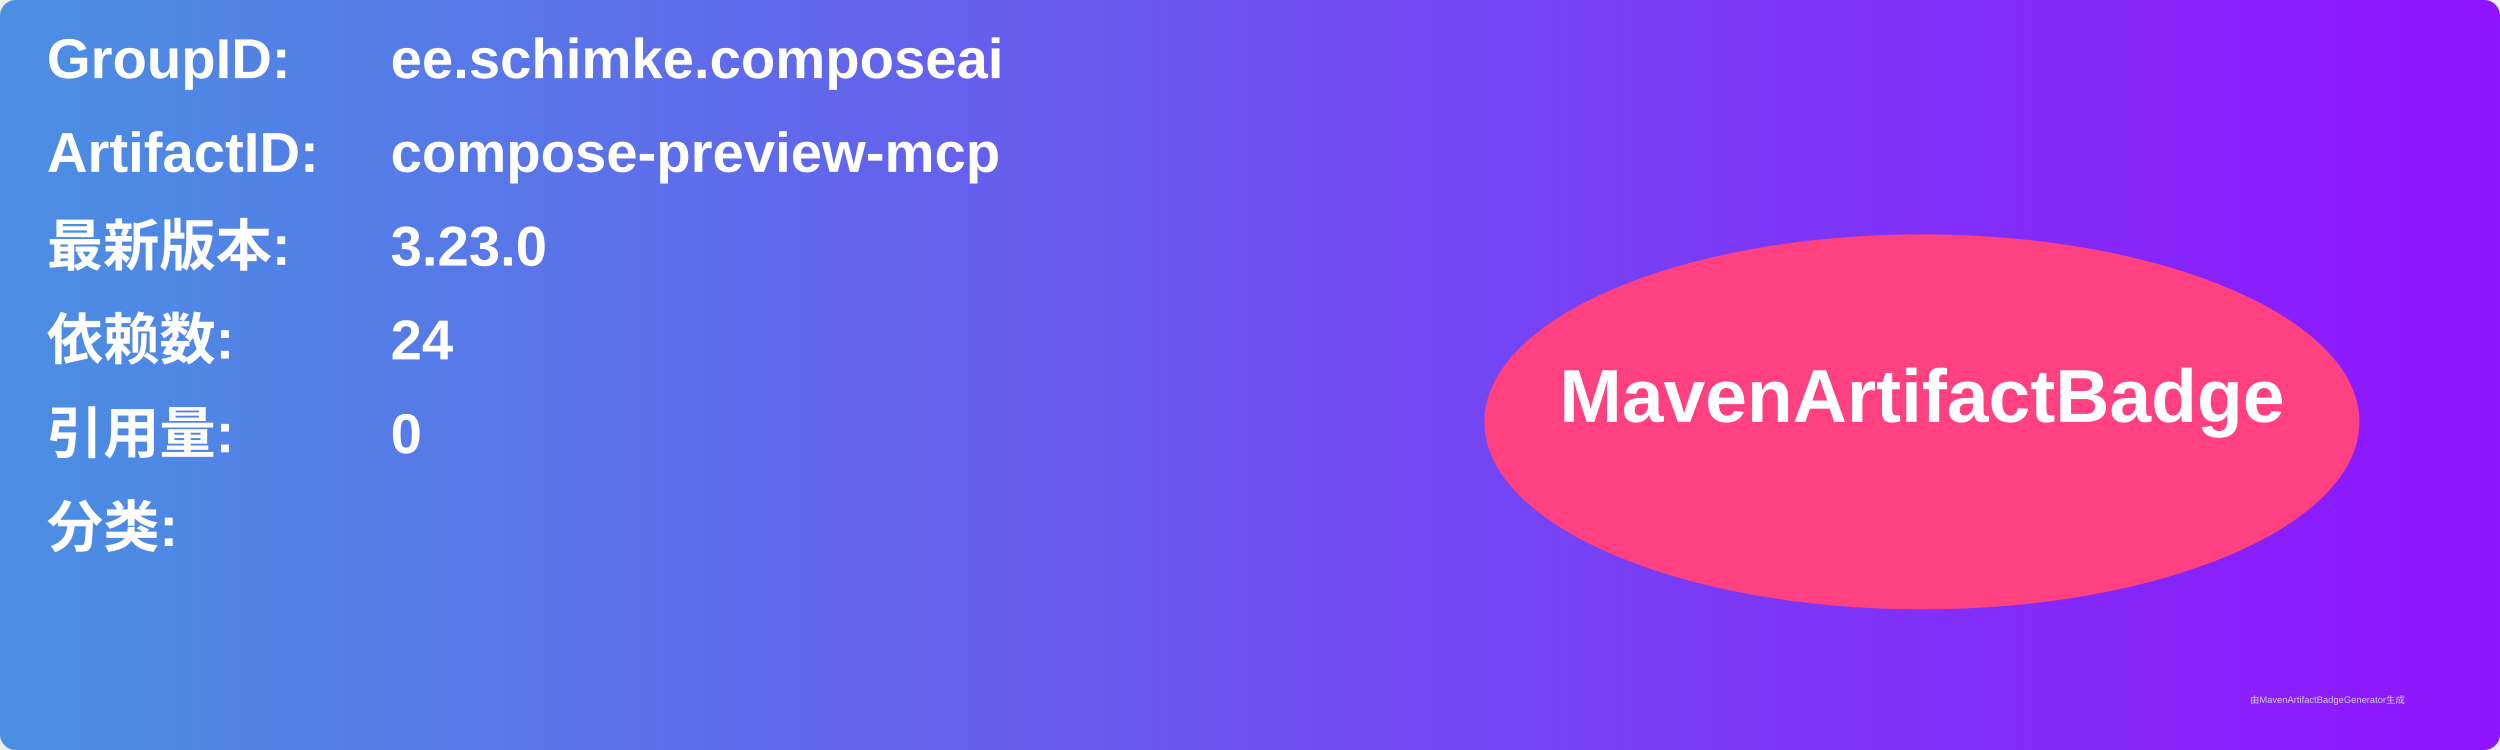
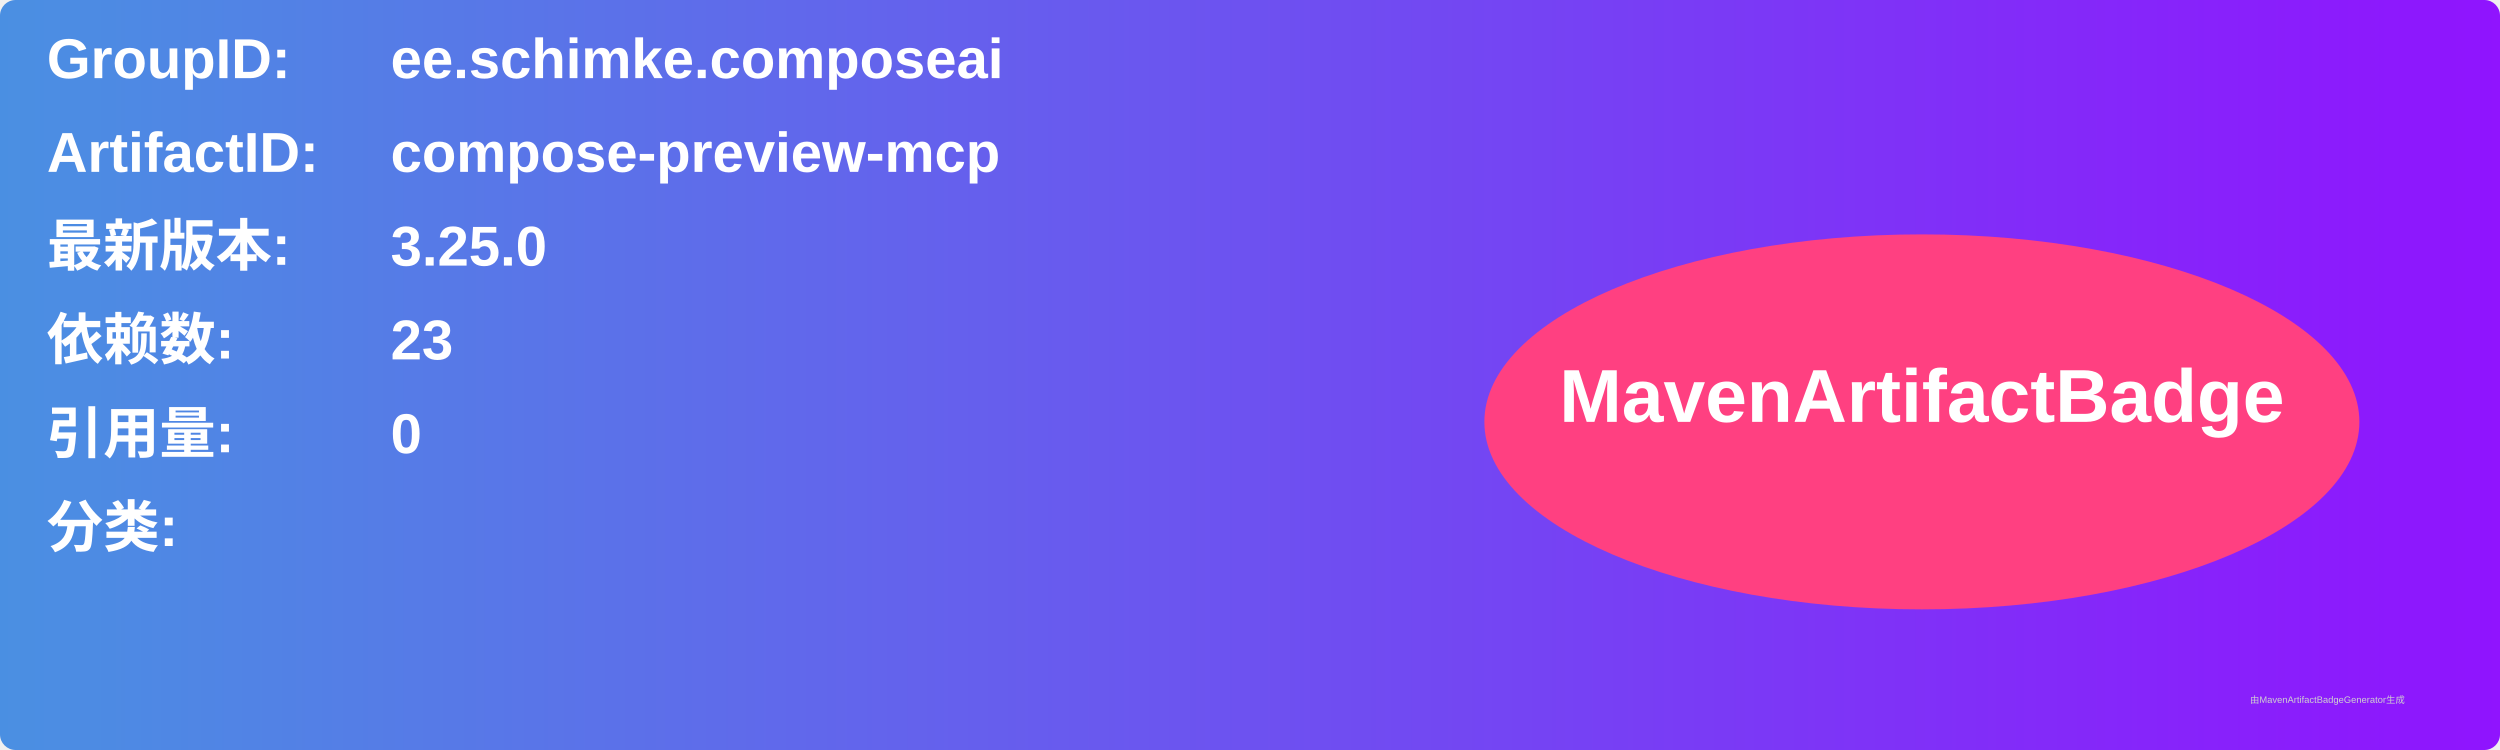
<svg xmlns="http://www.w3.org/2000/svg" width="800" height="240" viewBox="0 0 800 240">
  <linearGradient id="grad" x1="0%" y1="0%" x2="100%" y2="0%">
    <stop offset="0%" stop-color="#4a90e2" />
    <stop offset="100%" stop-color="#9013fe" />
  </linearGradient>
  <rect width="100%" height="100%" rx="5" ry="5" fill="url(#grad)" />
  <g transform="translate(15, 15)">
    <text x="0" y="10" font-family="Arial" font-size="18" fill="white" font-weight="bold" width="260">GroupID:</text>
    <text x="110" y="10" font-family="Arial" font-size="18" fill="white" font-weight="bold" width="460">ee.schimke.composeai</text>
    <text x="0" y="40" font-family="Arial" font-size="18" fill="white" font-weight="bold" width="260">ArtifactID:</text>
    <text x="110" y="40" font-family="Arial" font-size="18" fill="white" font-weight="bold" width="460">compose-preview-mcp</text>
    <text x="0" y="70" font-family="Arial" font-size="18" fill="white" font-weight="bold">最新版本:</text>
    <text x="110" y="70" font-family="Arial" font-size="18" fill="white" font-weight="bold">
-       <tspan font-weight="bold">3.23.0</tspan>
+       <tspan font-weight="bold">3.25.0</tspan>
    </text>
    <text x="0" y="100" font-family="Arial" font-size="18" fill="white" font-weight="bold">依赖数: </text>
    <text x="110" y="100" font-family="Arial" font-size="18" fill="white">
-       <tspan font-weight="bold">24</tspan>
+       <tspan font-weight="bold">23</tspan>
    </text>
    <text x="0" y="130" font-family="Arial" font-size="18" fill="white" font-weight="bold">引用量: </text>
    <text x="110" y="130" font-family="Arial" font-size="18" fill="white">
      <tspan font-weight="bold">0</tspan>
    </text>
    <text x="0" y="160" font-family="Arial" font-size="18" fill="white" font-weight="bold">分类:</text>
    <text x="10" y="190" font-family="Arial" font-size="10" fill="white">
      <tspan font-weight="bold" />
    </text>
    <ellipse cx="600" cy="120" rx="140" ry="60" fill="#ff4081" />
    <text x="600" y="120" text-anchor="middle" font-family="Arial" font-size="24" fill="white" font-weight="bold">MavenArtifactBadge</text>
  </g>
  <text x="720" y="225" font-family="Arial" font-size="3" fill="#d0d0d0">由MavenArtifactBadgeGenerator生成</text>
</svg>
